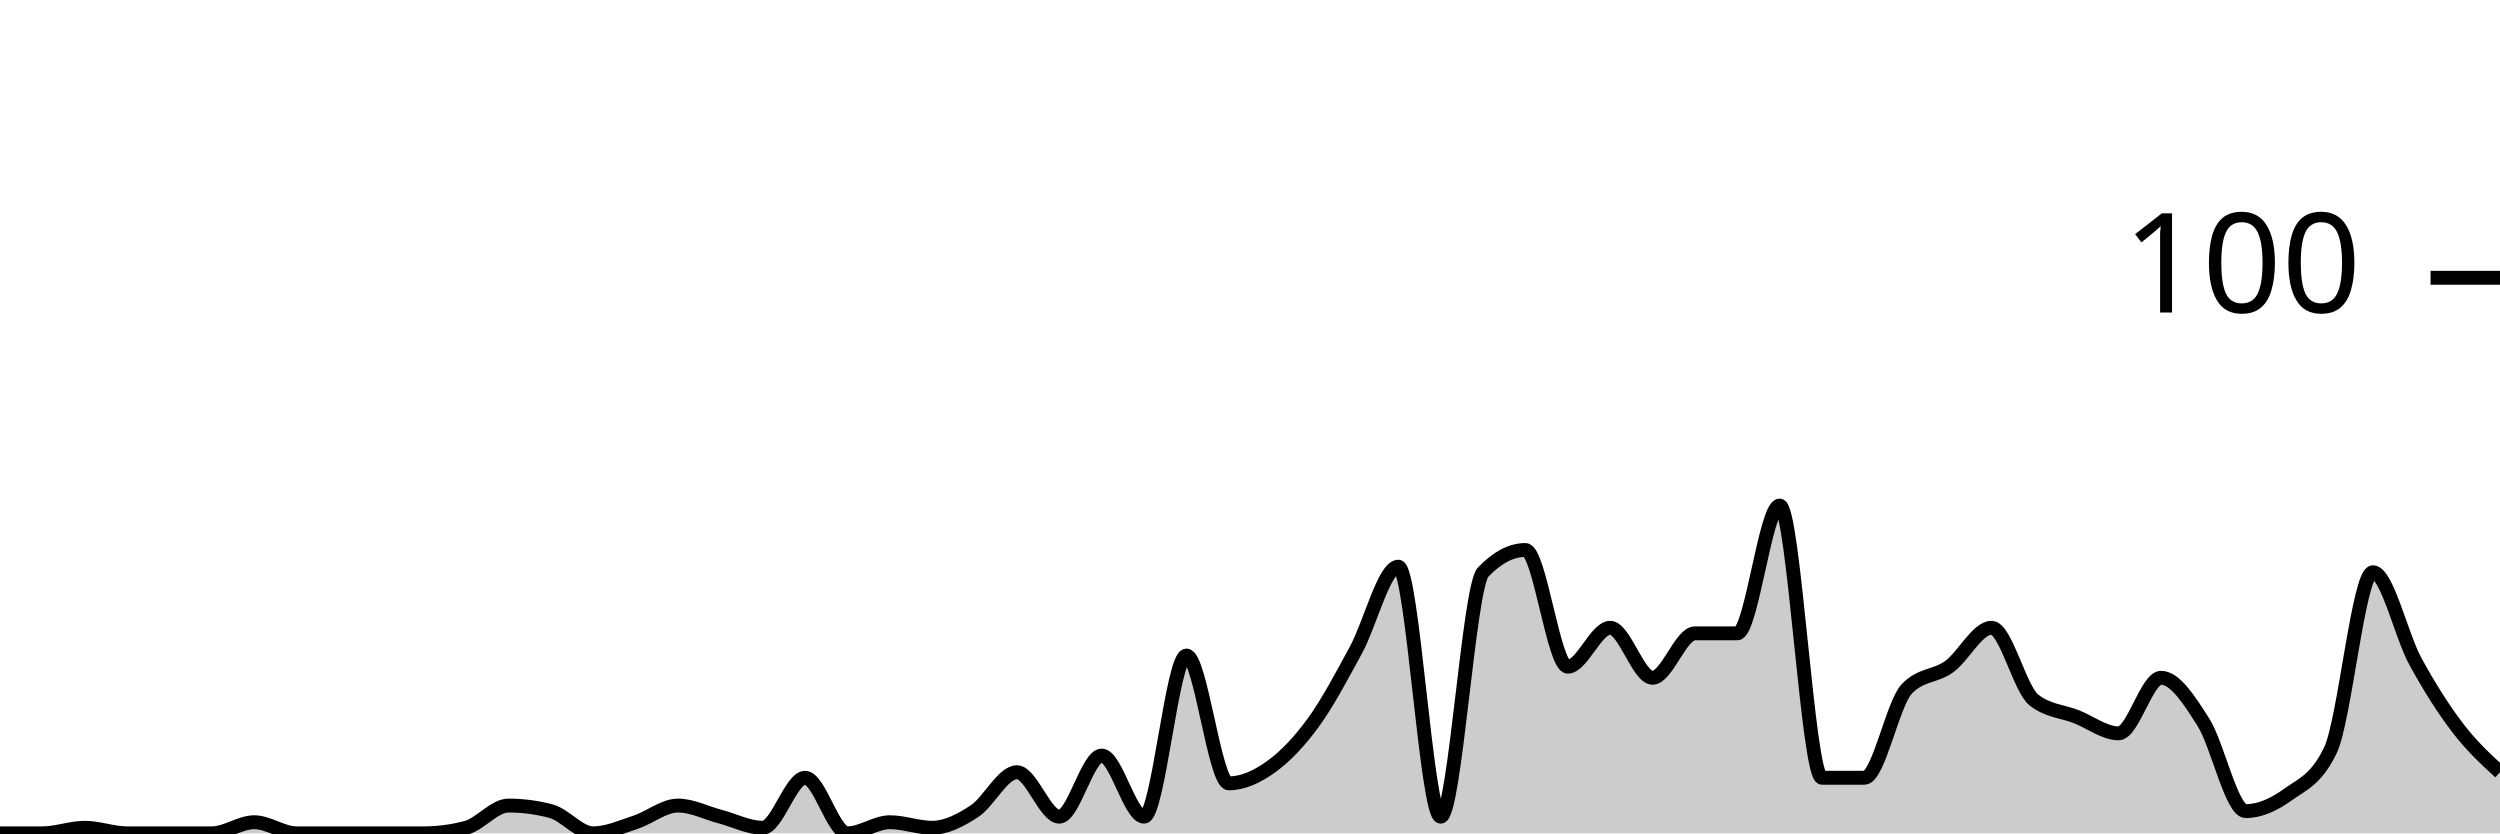
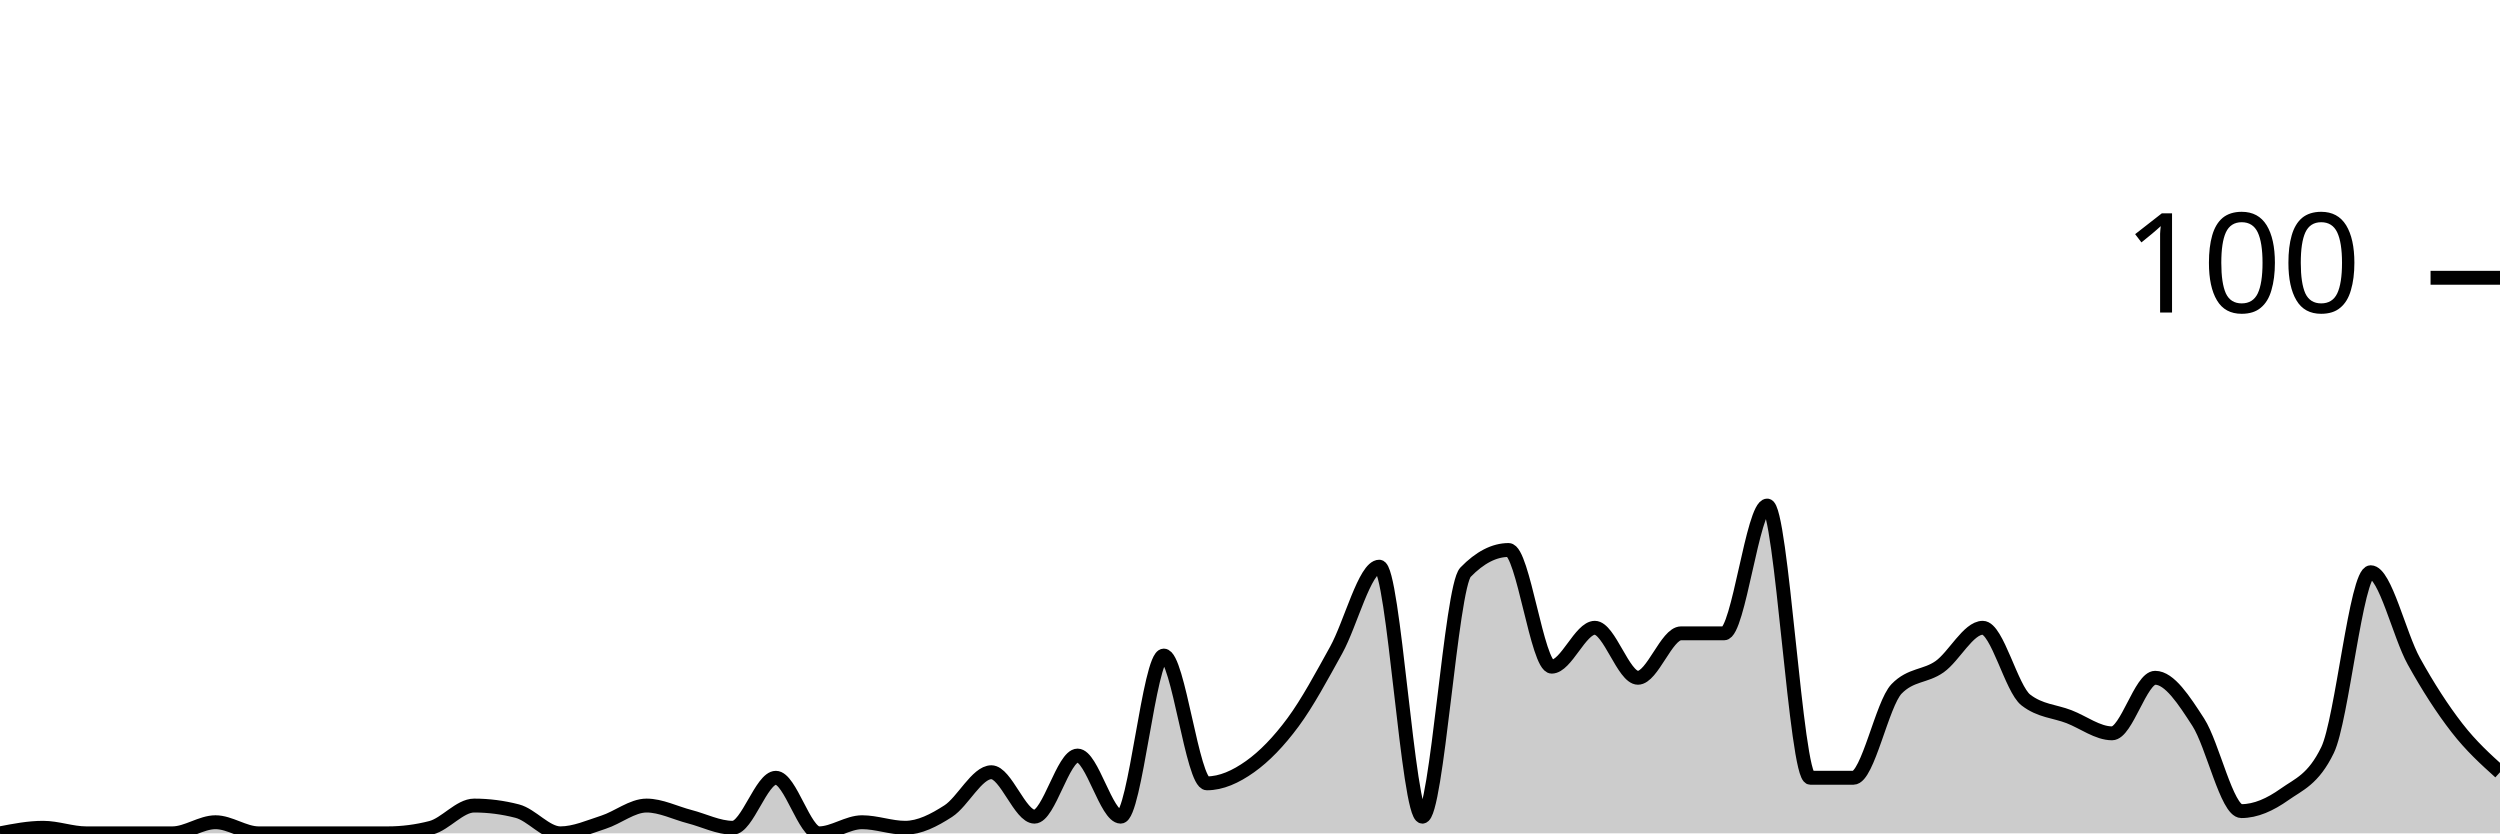
<svg xmlns="http://www.w3.org/2000/svg" viewBox="0 0 180 60">
  <g transform="translate(0,20)">
-     <path class="area" fill="rgba(0, 0, 0, 0.2)" d="M0,40C1.017,40,2.034,40,3.051,40C4.068,40,5.085,39.6,6.102,39.6C7.119,39.6,8.136,40,9.153,40C10.169,40,11.186,40,12.203,40C13.22,40,14.237,40,15.254,40C16.271,40,17.288,39.2,18.305,39.2C19.322,39.2,20.339,40,21.356,40C22.373,40,23.39,40,24.407,40C25.424,40,26.441,40,27.458,40C28.475,40,29.492,40,30.508,40C31.525,40,32.542,39.867,33.559,39.6C34.576,39.333,35.593,38,36.61,38C37.627,38,38.644,38.133,39.661,38.4C40.678,38.667,41.695,40,42.712,40C43.729,40,44.746,39.533,45.763,39.2C46.78,38.867,47.797,38,48.814,38C49.831,38,50.847,38.533,51.864,38.8C52.881,39.067,53.898,39.6,54.915,39.6C55.932,39.6,56.949,36,57.966,36C58.983,36,60,40,61.017,40C62.034,40,63.051,39.2,64.068,39.2C65.085,39.2,66.102,39.6,67.119,39.6C68.136,39.6,69.153,39.067,70.169,38.4C71.186,37.733,72.203,35.6,73.22,35.6C74.237,35.6,75.254,38.8,76.271,38.8C77.288,38.8,78.305,34.4,79.322,34.4C80.339,34.4,81.356,38.8,82.373,38.8C83.39,38.8,84.407,27.2,85.424,27.2C86.441,27.2,87.458,36.4,88.475,36.4C89.492,36.4,90.508,35.933,91.525,35.2C92.542,34.467,93.559,33.4,94.576,32C95.593,30.6,96.61,28.667,97.627,26.8C98.644,24.933,99.661,20.8,100.678,20.8C101.695,20.8,102.712,38.8,103.729,38.8C104.746,38.8,105.763,22.267,106.78,21.2C107.797,20.133,108.814,19.6,109.831,19.6C110.847,19.6,111.864,28,112.881,28C113.898,28,114.915,25.2,115.932,25.2C116.949,25.2,117.966,28.8,118.983,28.8C120,28.8,121.017,25.6,122.034,25.6C123.051,25.6,124.068,25.6,125.085,25.6C126.102,25.6,127.119,16.4,128.136,16.4C129.153,16.4,130.169,36,131.186,36C132.203,36,133.22,36,134.237,36C135.254,36,136.271,30.667,137.288,29.6C138.305,28.533,139.322,28.733,140.339,28C141.356,27.267,142.373,25.2,143.39,25.2C144.407,25.2,145.424,29.6,146.441,30.4C147.458,31.2,148.475,31.2,149.492,31.6C150.508,32,151.525,32.8,152.542,32.8C153.559,32.8,154.576,28.8,155.593,28.8C156.61,28.8,157.627,30.4,158.644,32C159.661,33.6,160.678,38.4,161.695,38.4C162.712,38.4,163.729,37.933,164.746,37.2C165.763,36.467,166.78,36.133,167.797,34C168.814,31.867,169.831,21.2,170.847,21.2C171.864,21.2,172.881,25.733,173.898,27.6C174.915,29.467,175.932,31.067,176.949,32.4C177.966,33.733,178.983,34.667,180,35.6L180,40C178.983,40,177.966,40,176.949,40C175.932,40,174.915,40,173.898,40C172.881,40,171.864,40,170.847,40C169.831,40,168.814,40,167.797,40C166.78,40,165.763,40,164.746,40C163.729,40,162.712,40,161.695,40C160.678,40,159.661,40,158.644,40C157.627,40,156.61,40,155.593,40C154.576,40,153.559,40,152.542,40C151.525,40,150.508,40,149.492,40C148.475,40,147.458,40,146.441,40C145.424,40,144.407,40,143.39,40C142.373,40,141.356,40,140.339,40C139.322,40,138.305,40,137.288,40C136.271,40,135.254,40,134.237,40C133.22,40,132.203,40,131.186,40C130.169,40,129.153,40,128.136,40C127.119,40,126.102,40,125.085,40C124.068,40,123.051,40,122.034,40C121.017,40,120,40,118.983,40C117.966,40,116.949,40,115.932,40C114.915,40,113.898,40,112.881,40C111.864,40,110.847,40,109.831,40C108.814,40,107.797,40,106.78,40C105.763,40,104.746,40,103.729,40C102.712,40,101.695,40,100.678,40C99.661,40,98.644,40,97.627,40C96.61,40,95.593,40,94.576,40C93.559,40,92.542,40,91.525,40C90.508,40,89.492,40,88.475,40C87.458,40,86.441,40,85.424,40C84.407,40,83.39,40,82.373,40C81.356,40,80.339,40,79.322,40C78.305,40,77.288,40,76.271,40C75.254,40,74.237,40,73.22,40C72.203,40,71.186,40,70.169,40C69.153,40,68.136,40,67.119,40C66.102,40,65.085,40,64.068,40C63.051,40,62.034,40,61.017,40C60,40,58.983,40,57.966,40C56.949,40,55.932,40,54.915,40C53.898,40,52.881,40,51.864,40C50.847,40,49.831,40,48.814,40C47.797,40,46.78,40,45.763,40C44.746,40,43.729,40,42.712,40C41.695,40,40.678,40,39.661,40C38.644,40,37.627,40,36.61,40C35.593,40,34.576,40,33.559,40C32.542,40,31.525,40,30.508,40C29.492,40,28.475,40,27.458,40C26.441,40,25.424,40,24.407,40C23.39,40,22.373,40,21.356,40C20.339,40,19.322,40,18.305,40C17.288,40,16.271,40,15.254,40C14.237,40,13.22,40,12.203,40C11.186,40,10.169,40,9.153,40C8.136,40,7.119,40,6.102,40C5.085,40,4.068,40,3.051,40C2.034,40,1.017,40,0,40Z" />
-     <path class="line" stroke="black" fill="none" d="M0,40C1.017,40,2.034,40,3.051,40C4.068,40,5.085,39.6,6.102,39.6C7.119,39.6,8.136,40,9.153,40C10.169,40,11.186,40,12.203,40C13.22,40,14.237,40,15.254,40C16.271,40,17.288,39.2,18.305,39.2C19.322,39.2,20.339,40,21.356,40C22.373,40,23.39,40,24.407,40C25.424,40,26.441,40,27.458,40C28.475,40,29.492,40,30.508,40C31.525,40,32.542,39.867,33.559,39.6C34.576,39.333,35.593,38,36.61,38C37.627,38,38.644,38.133,39.661,38.4C40.678,38.667,41.695,40,42.712,40C43.729,40,44.746,39.533,45.763,39.2C46.78,38.867,47.797,38,48.814,38C49.831,38,50.847,38.533,51.864,38.8C52.881,39.067,53.898,39.6,54.915,39.6C55.932,39.6,56.949,36,57.966,36C58.983,36,60,40,61.017,40C62.034,40,63.051,39.2,64.068,39.2C65.085,39.2,66.102,39.6,67.119,39.6C68.136,39.6,69.153,39.067,70.169,38.4C71.186,37.733,72.203,35.6,73.22,35.6C74.237,35.6,75.254,38.8,76.271,38.8C77.288,38.8,78.305,34.4,79.322,34.4C80.339,34.4,81.356,38.8,82.373,38.8C83.39,38.8,84.407,27.2,85.424,27.2C86.441,27.2,87.458,36.4,88.475,36.4C89.492,36.4,90.508,35.933,91.525,35.2C92.542,34.467,93.559,33.4,94.576,32C95.593,30.6,96.61,28.667,97.627,26.8C98.644,24.933,99.661,20.8,100.678,20.8C101.695,20.8,102.712,38.8,103.729,38.8C104.746,38.8,105.763,22.267,106.78,21.2C107.797,20.133,108.814,19.6,109.831,19.6C110.847,19.6,111.864,28,112.881,28C113.898,28,114.915,25.2,115.932,25.2C116.949,25.2,117.966,28.8,118.983,28.8C120,28.8,121.017,25.6,122.034,25.6C123.051,25.6,124.068,25.6,125.085,25.6C126.102,25.6,127.119,16.4,128.136,16.4C129.153,16.4,130.169,36,131.186,36C132.203,36,133.22,36,134.237,36C135.254,36,136.271,30.667,137.288,29.6C138.305,28.533,139.322,28.733,140.339,28C141.356,27.267,142.373,25.2,143.39,25.2C144.407,25.2,145.424,29.6,146.441,30.4C147.458,31.2,148.475,31.2,149.492,31.6C150.508,32,151.525,32.8,152.542,32.8C153.559,32.8,154.576,28.8,155.593,28.8C156.61,28.8,157.627,30.4,158.644,32C159.661,33.6,160.678,38.4,161.695,38.4C162.712,38.4,163.729,37.933,164.746,37.2C165.763,36.467,166.78,36.133,167.797,34C168.814,31.867,169.831,21.2,170.847,21.2C171.864,21.2,172.881,25.733,173.898,27.6C174.915,29.467,175.932,31.067,176.949,32.4C177.966,33.733,178.983,34.667,180,35.6" />
+     <path class="area" fill="rgba(0, 0, 0, 0.2)" d="M0,40C1.034,39.8,2.069,39.6,3.103,39.6C4.138,39.6,5.172,40,6.207,40C7.241,40,8.276,40,9.31,40C10.345,40,11.379,40,12.414,40C13.448,40,14.483,39.2,15.517,39.2C16.552,39.2,17.586,40,18.621,40C19.655,40,20.69,40,21.724,40C22.759,40,23.793,40,24.828,40C25.862,40,26.897,40,27.931,40C28.966,40,30,39.867,31.034,39.6C32.069,39.333,33.103,38,34.138,38C35.172,38,36.207,38.133,37.241,38.4C38.276,38.667,39.31,40,40.345,40C41.379,40,42.414,39.533,43.448,39.2C44.483,38.867,45.517,38,46.552,38C47.586,38,48.621,38.533,49.655,38.8C50.69,39.067,51.724,39.6,52.759,39.6C53.793,39.6,54.828,36,55.862,36C56.897,36,57.931,40,58.966,40C60,40,61.034,39.2,62.069,39.2C63.103,39.2,64.138,39.6,65.172,39.6C66.207,39.6,67.241,39.067,68.276,38.4C69.31,37.733,70.345,35.6,71.379,35.6C72.414,35.6,73.448,38.8,74.483,38.8C75.517,38.8,76.552,34.4,77.586,34.4C78.621,34.4,79.655,38.8,80.69,38.8C81.724,38.8,82.759,27.2,83.793,27.2C84.828,27.2,85.862,36.4,86.897,36.4C87.931,36.4,88.966,35.933,90,35.2C91.034,34.467,92.069,33.4,93.103,32C94.138,30.6,95.172,28.667,96.207,26.8C97.241,24.933,98.276,20.8,99.31,20.8C100.345,20.8,101.379,38.8,102.414,38.8C103.448,38.8,104.483,22.267,105.517,21.2C106.552,20.133,107.586,19.6,108.621,19.6C109.655,19.6,110.69,28,111.724,28C112.759,28,113.793,25.2,114.828,25.2C115.862,25.2,116.897,28.8,117.931,28.8C118.966,28.8,120,25.6,121.034,25.6C122.069,25.6,123.103,25.6,124.138,25.6C125.172,25.6,126.207,16.4,127.241,16.4C128.276,16.4,129.31,36,130.345,36C131.379,36,132.414,36,133.448,36C134.483,36,135.517,30.667,136.552,29.6C137.586,28.533,138.621,28.733,139.655,28C140.69,27.267,141.724,25.2,142.759,25.2C143.793,25.2,144.828,29.6,145.862,30.4C146.897,31.2,147.931,31.2,148.966,31.6C150,32,151.034,32.8,152.069,32.8C153.103,32.8,154.138,28.8,155.172,28.8C156.207,28.8,157.241,30.4,158.276,32C159.31,33.6,160.345,38.4,161.379,38.4C162.414,38.4,163.448,37.933,164.483,37.2C165.517,36.467,166.552,36.133,167.586,34C168.621,31.867,169.655,21.2,170.69,21.2C171.724,21.2,172.759,25.733,173.793,27.6C174.828,29.467,175.862,31.067,176.897,32.4C177.931,33.733,178.966,34.667,180,35.6L180,40C178.966,40,177.931,40,176.897,40C175.862,40,174.828,40,173.793,40C172.759,40,171.724,40,170.69,40C169.655,40,168.621,40,167.586,40C166.552,40,165.517,40,164.483,40C163.448,40,162.414,40,161.379,40C160.345,40,159.31,40,158.276,40C157.241,40,156.207,40,155.172,40C154.138,40,153.103,40,152.069,40C151.034,40,150,40,148.966,40C147.931,40,146.897,40,145.862,40C144.828,40,143.793,40,142.759,40C141.724,40,140.69,40,139.655,40C138.621,40,137.586,40,136.552,40C135.517,40,134.483,40,133.448,40C132.414,40,131.379,40,130.345,40C129.31,40,128.276,40,127.241,40C126.207,40,125.172,40,124.138,40C123.103,40,122.069,40,121.034,40C120,40,118.966,40,117.931,40C116.897,40,115.862,40,114.828,40C113.793,40,112.759,40,111.724,40C110.69,40,109.655,40,108.621,40C107.586,40,106.552,40,105.517,40C104.483,40,103.448,40,102.414,40C101.379,40,100.345,40,99.31,40C98.276,40,97.241,40,96.207,40C95.172,40,94.138,40,93.103,40C92.069,40,91.034,40,90,40C88.966,40,87.931,40,86.897,40C85.862,40,84.828,40,83.793,40C82.759,40,81.724,40,80.69,40C79.655,40,78.621,40,77.586,40C76.552,40,75.517,40,74.483,40C73.448,40,72.414,40,71.379,40C70.345,40,69.31,40,68.276,40C67.241,40,66.207,40,65.172,40C64.138,40,63.103,40,62.069,40C61.034,40,60,40,58.966,40C57.931,40,56.897,40,55.862,40C54.828,40,53.793,40,52.759,40C51.724,40,50.69,40,49.655,40C48.621,40,47.586,40,46.552,40C45.517,40,44.483,40,43.448,40C42.414,40,41.379,40,40.345,40C39.31,40,38.276,40,37.241,40C36.207,40,35.172,40,34.138,40C33.103,40,32.069,40,31.034,40C30,40,28.966,40,27.931,40C26.897,40,25.862,40,24.828,40C23.793,40,22.759,40,21.724,40C20.69,40,19.655,40,18.621,40C17.586,40,16.552,40,15.517,40C14.483,40,13.448,40,12.414,40C11.379,40,10.345,40,9.31,40C8.276,40,7.241,40,6.207,40C5.172,40,4.138,40,3.103,40C2.069,40,1.034,40,0,40Z" />
+     <path class="line" stroke="black" fill="none" d="M0,40C1.034,39.8,2.069,39.6,3.103,39.6C4.138,39.6,5.172,40,6.207,40C7.241,40,8.276,40,9.31,40C10.345,40,11.379,40,12.414,40C13.448,40,14.483,39.2,15.517,39.2C16.552,39.2,17.586,40,18.621,40C19.655,40,20.69,40,21.724,40C22.759,40,23.793,40,24.828,40C25.862,40,26.897,40,27.931,40C28.966,40,30,39.867,31.034,39.6C32.069,39.333,33.103,38,34.138,38C35.172,38,36.207,38.133,37.241,38.4C38.276,38.667,39.31,40,40.345,40C41.379,40,42.414,39.533,43.448,39.2C44.483,38.867,45.517,38,46.552,38C47.586,38,48.621,38.533,49.655,38.8C50.69,39.067,51.724,39.6,52.759,39.6C53.793,39.6,54.828,36,55.862,36C56.897,36,57.931,40,58.966,40C60,40,61.034,39.2,62.069,39.2C63.103,39.2,64.138,39.6,65.172,39.6C66.207,39.6,67.241,39.067,68.276,38.4C69.31,37.733,70.345,35.6,71.379,35.6C72.414,35.6,73.448,38.8,74.483,38.8C75.517,38.8,76.552,34.4,77.586,34.4C78.621,34.4,79.655,38.8,80.69,38.8C81.724,38.8,82.759,27.2,83.793,27.2C84.828,27.2,85.862,36.4,86.897,36.4C87.931,36.4,88.966,35.933,90,35.2C91.034,34.467,92.069,33.4,93.103,32C94.138,30.6,95.172,28.667,96.207,26.8C97.241,24.933,98.276,20.8,99.31,20.8C100.345,20.8,101.379,38.8,102.414,38.8C103.448,38.8,104.483,22.267,105.517,21.2C106.552,20.133,107.586,19.6,108.621,19.6C109.655,19.6,110.69,28,111.724,28C112.759,28,113.793,25.2,114.828,25.2C115.862,25.2,116.897,28.8,117.931,28.8C118.966,28.8,120,25.6,121.034,25.6C122.069,25.6,123.103,25.6,124.138,25.6C125.172,25.6,126.207,16.4,127.241,16.4C128.276,16.4,129.31,36,130.345,36C131.379,36,132.414,36,133.448,36C134.483,36,135.517,30.667,136.552,29.6C137.586,28.533,138.621,28.733,139.655,28C140.69,27.267,141.724,25.2,142.759,25.2C143.793,25.2,144.828,29.6,145.862,30.4C146.897,31.2,147.931,31.2,148.966,31.6C150,32,151.034,32.8,152.069,32.8C153.103,32.8,154.138,28.8,155.172,28.8C156.207,28.8,157.241,30.4,158.276,32C159.31,33.6,160.345,38.4,161.379,38.4C162.414,38.4,163.448,37.933,164.483,37.2C165.517,36.467,166.552,36.133,167.586,34C168.621,31.867,169.655,21.2,170.69,21.2C171.724,21.2,172.759,25.733,173.793,27.6C174.828,29.467,175.862,31.067,176.897,32.4C177.931,33.733,178.966,34.667,180,35.6" />
    <path class="axis-ceiling" stroke-width="1" stroke="black" fill="none" d="M175,0L180,0" />
    <text class="axis-ceiling-label" font-family="sans-serif" text-anchor="end" font-size="10px" x="170" y="2.5">100</text>
  </g>
</svg>
